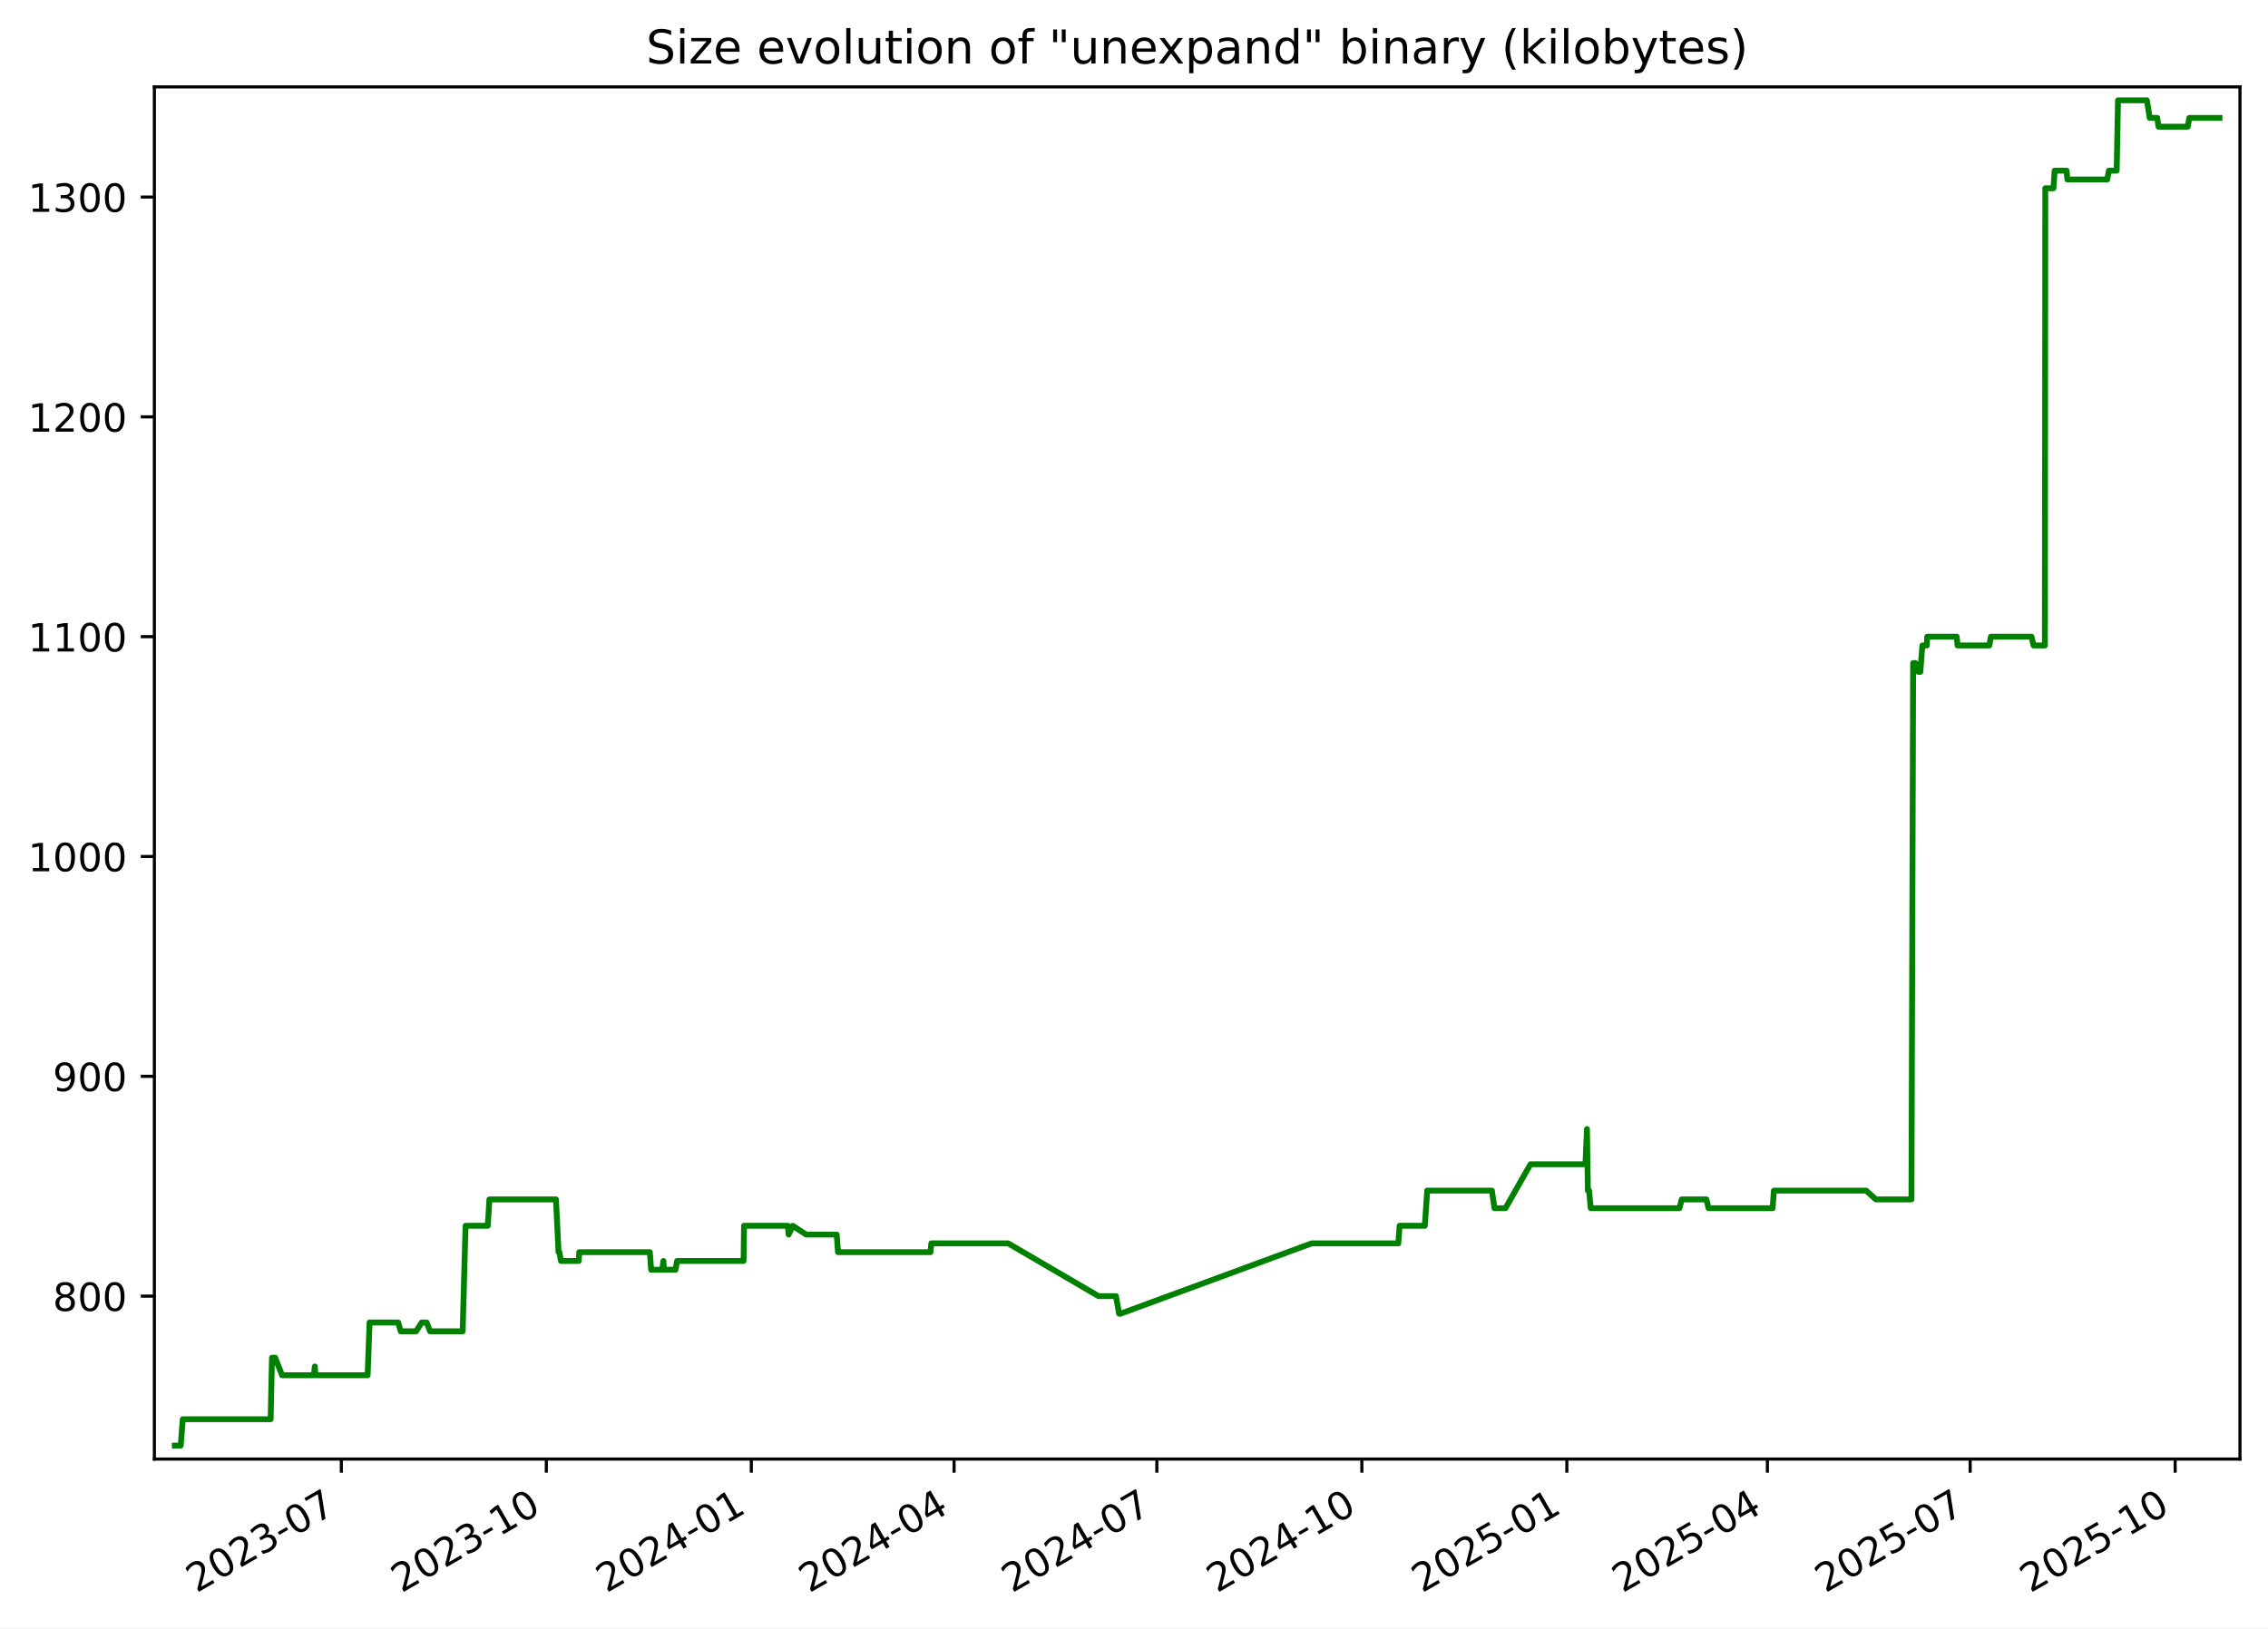
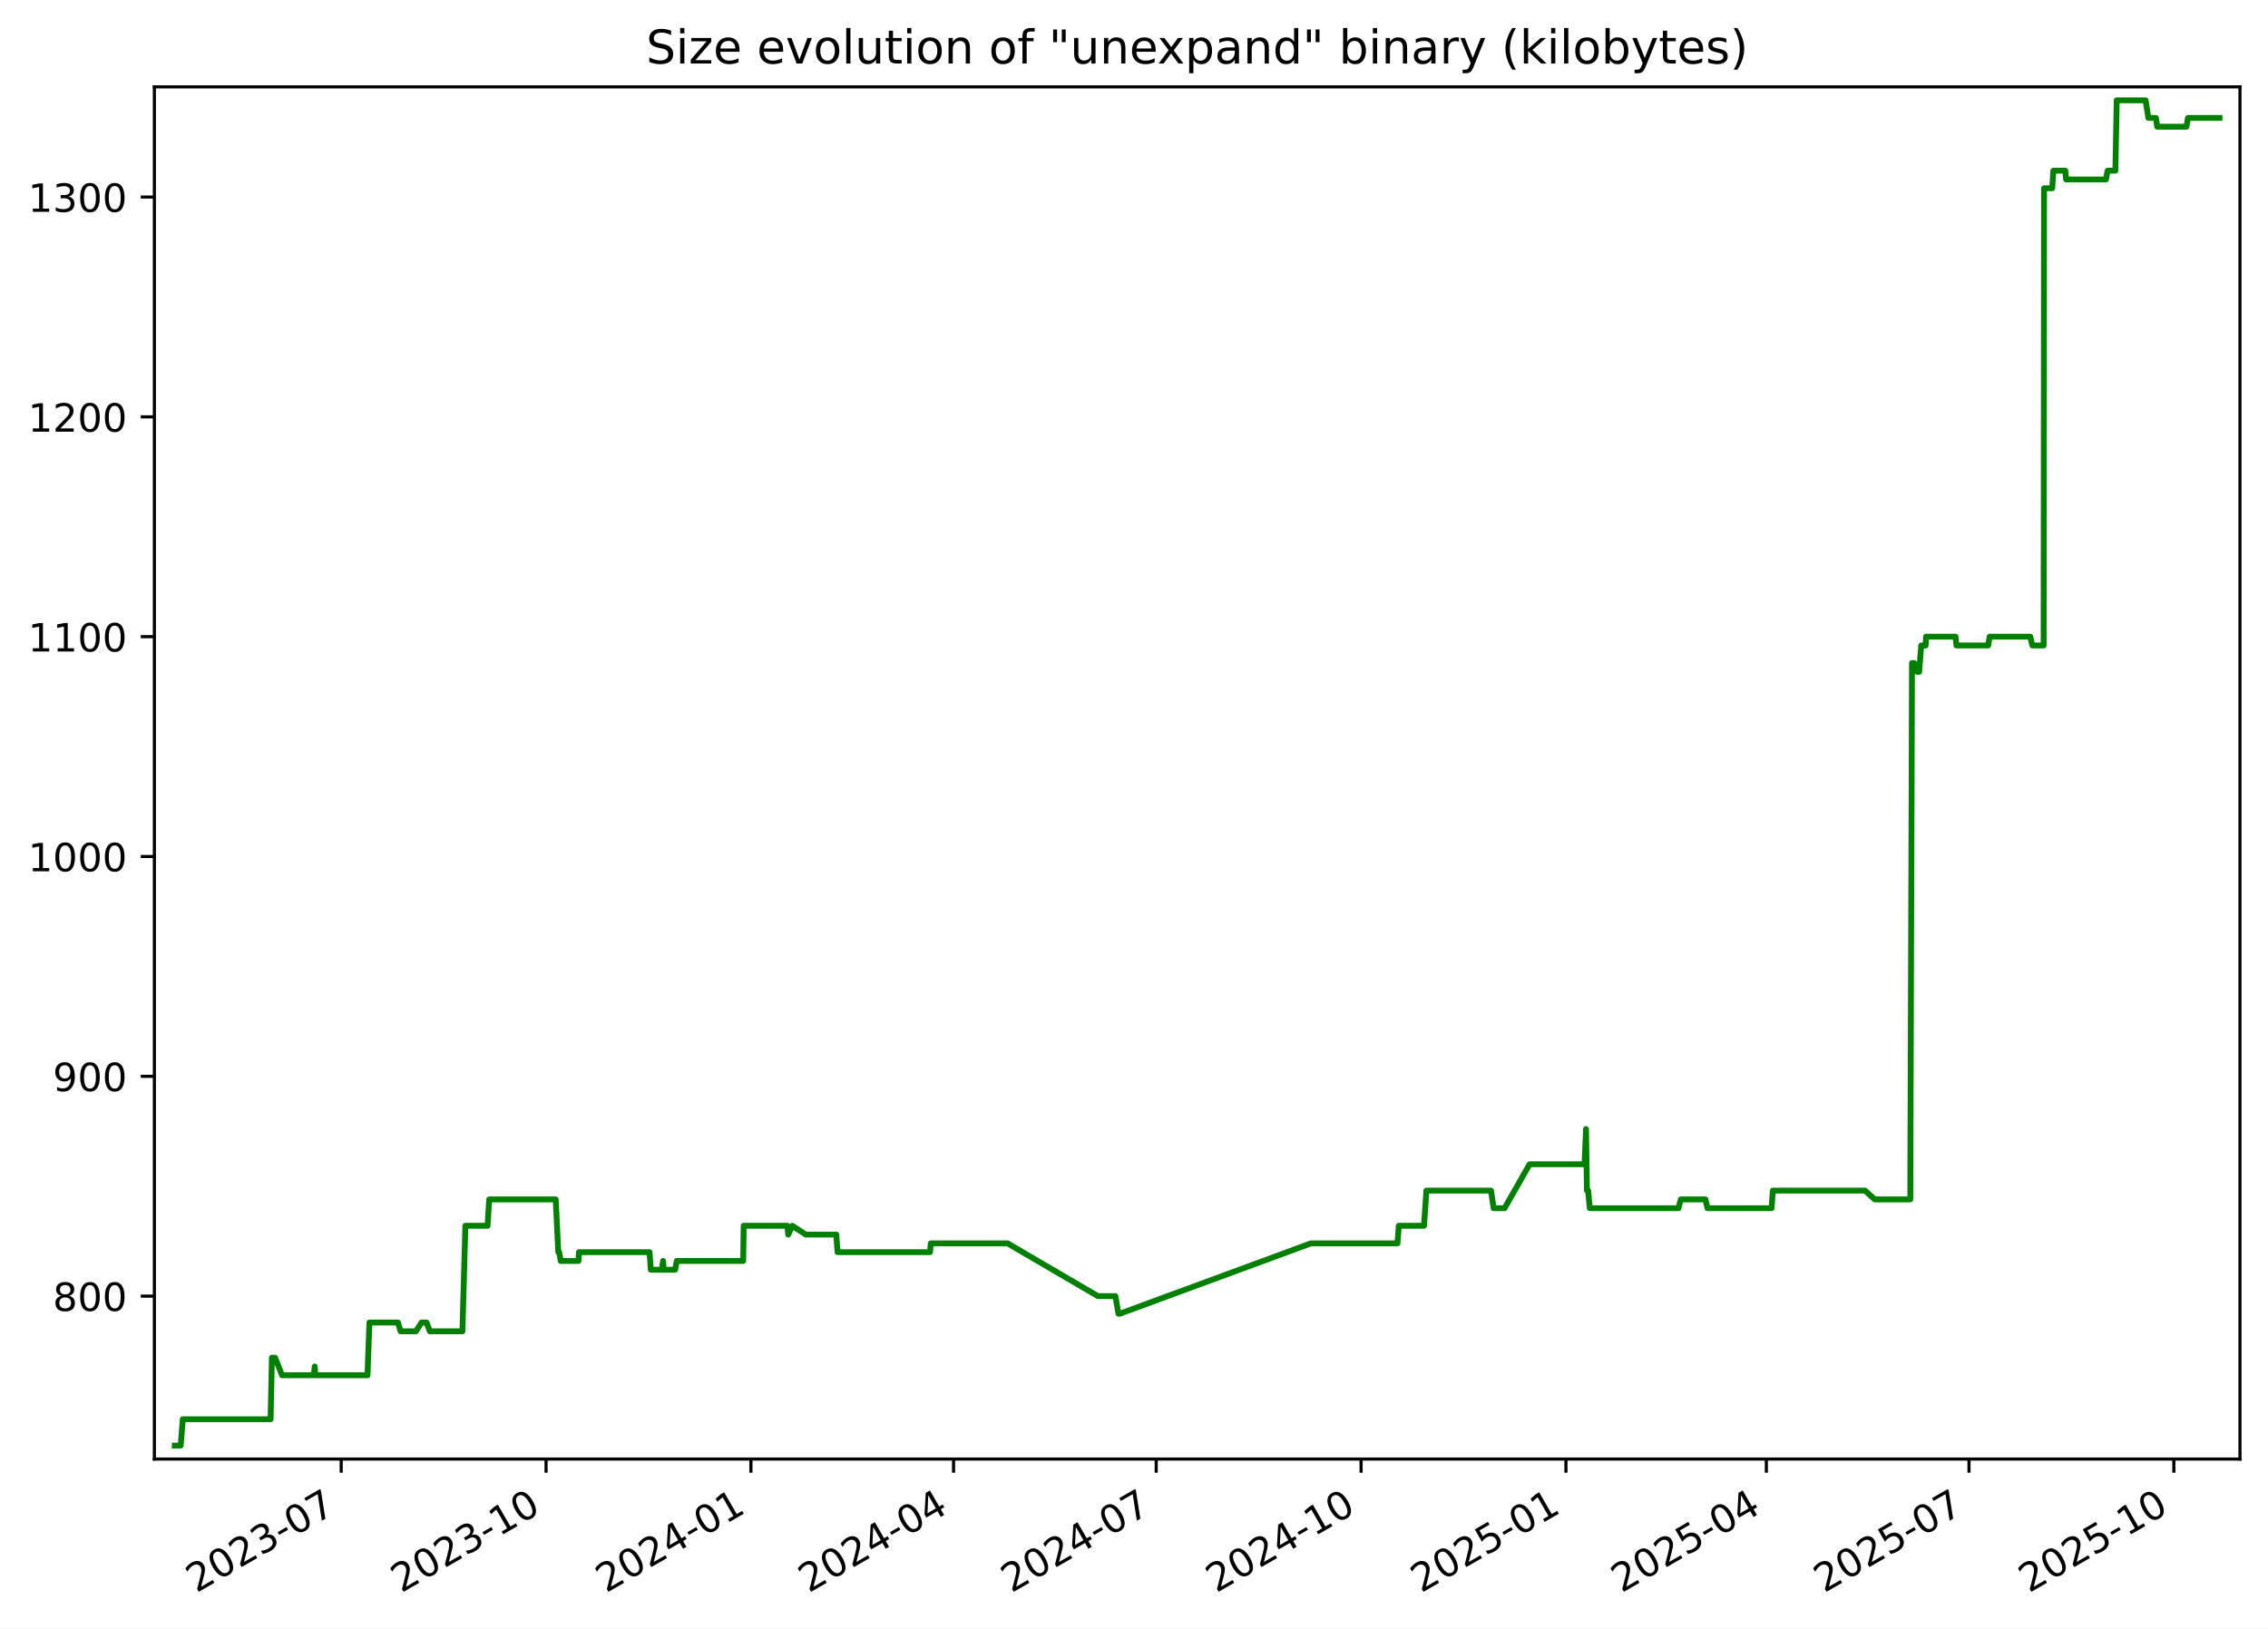
<svg xmlns="http://www.w3.org/2000/svg" xmlns:xlink="http://www.w3.org/1999/xlink" width="582.53pt" height="418.303pt" viewBox="0 0 582.53 418.303" version="1.1">
  <defs>
    <style type="text/css">*{stroke-linejoin: round; stroke-linecap: butt}</style>
  </defs>
  <g id="figure_1">
    <g id="patch_1">
      <path d="M -0 418.303  L 582.53 418.303  L 582.53 0  L -0 0  z " style="fill: #ffffff" />
    </g>
    <g id="axes_1">
      <g id="patch_2">
        <path d="M 39.65 374.83  L 575.33 374.83  L 575.33 22.318  L 39.65 22.318  z " style="fill: #ffffff" />
      </g>
      <g id="matplotlib.axis_1">
        <g id="xtick_1">
          <g id="line2d_1">
            <defs>
-               <path id="m5fdb6e6d0e" d="M 0 0  L 0 3.5  " style="stroke: #000000; stroke-width: 0.8" />
+               <path id="md1dd3bbe50" d="M 0 0  L 0 3.5  " style="stroke: #000000; stroke-width: 0.8" />
            </defs>
            <g>
-               <use xlink:href="#m5fdb6e6d0e" x="87.666" y="374.83" style="stroke: #000000; stroke-width: 0.8" />
+               <use xlink:href="#md1dd3bbe50" x="87.638" y="374.83" style="stroke: #000000; stroke-width: 0.8" />
            </g>
          </g>
          <g id="text_1">
-             <g transform="translate(50.44102 409.302) rotate(-30) scale(0.1 -0.1)">
+             <g transform="translate(50.41283 409.302) rotate(-30) scale(0.1 -0.1)">
              <defs>
                <path id="DejaVuSans-32" d="M 1228 531  L 3431 531  L 3431 0  L 469 0  L 469 531  Q 828 903 1448 1529  Q 2069 2156 2228 2338  Q 2531 2678 2651 2914  Q 2772 3150 2772 3378  Q 2772 3750 2511 3984  Q 2250 4219 1831 4219  Q 1534 4219 1204 4116  Q 875 4013 500 3803  L 500 4441  Q 881 4594 1212 4672  Q 1544 4750 1819 4750  Q 2544 4750 2975 4387  Q 3406 4025 3406 3419  Q 3406 3131 3298 2873  Q 3191 2616 2906 2266  Q 2828 2175 2409 1742  Q 1991 1309 1228 531  z " transform="scale(0.015625)" />
                <path id="DejaVuSans-30" d="M 2034 4250  Q 1547 4250 1301 3770  Q 1056 3291 1056 2328  Q 1056 1369 1301 889  Q 1547 409 2034 409  Q 2525 409 2770 889  Q 3016 1369 3016 2328  Q 3016 3291 2770 3770  Q 2525 4250 2034 4250  z M 2034 4750  Q 2819 4750 3233 4129  Q 3647 3509 3647 2328  Q 3647 1150 3233 529  Q 2819 -91 2034 -91  Q 1250 -91 836 529  Q 422 1150 422 2328  Q 422 3509 836 4129  Q 1250 4750 2034 4750  z " transform="scale(0.015625)" />
                <path id="DejaVuSans-33" d="M 2597 2516  Q 3050 2419 3304 2112  Q 3559 1806 3559 1356  Q 3559 666 3084 287  Q 2609 -91 1734 -91  Q 1441 -91 1130 -33  Q 819 25 488 141  L 488 750  Q 750 597 1062 519  Q 1375 441 1716 441  Q 2309 441 2620 675  Q 2931 909 2931 1356  Q 2931 1769 2642 2001  Q 2353 2234 1838 2234  L 1294 2234  L 1294 2753  L 1863 2753  Q 2328 2753 2575 2939  Q 2822 3125 2822 3475  Q 2822 3834 2567 4026  Q 2313 4219 1838 4219  Q 1578 4219 1281 4162  Q 984 4106 628 3988  L 628 4550  Q 988 4650 1302 4700  Q 1616 4750 1894 4750  Q 2613 4750 3031 4423  Q 3450 4097 3450 3541  Q 3450 3153 3228 2886  Q 3006 2619 2597 2516  z " transform="scale(0.015625)" />
                <path id="DejaVuSans-2d" d="M 313 2009  L 1997 2009  L 1997 1497  L 313 1497  L 313 2009  z " transform="scale(0.015625)" />
                <path id="DejaVuSans-37" d="M 525 4666  L 3525 4666  L 3525 4397  L 1831 0  L 1172 0  L 2766 4134  L 525 4134  L 525 4666  z " transform="scale(0.015625)" />
              </defs>
              <use xlink:href="#DejaVuSans-32" />
              <use xlink:href="#DejaVuSans-30" x="63.623" />
              <use xlink:href="#DejaVuSans-32" x="127.246" />
              <use xlink:href="#DejaVuSans-33" x="190.869" />
              <use xlink:href="#DejaVuSans-2d" x="254.492" />
              <use xlink:href="#DejaVuSans-30" x="290.576" />
              <use xlink:href="#DejaVuSans-37" x="354.199" />
            </g>
          </g>
        </g>
        <g id="xtick_2">
          <g id="line2d_2">
            <g>
-               <use xlink:href="#m5fdb6e6d0e" x="140.319" y="374.83" style="stroke: #000000; stroke-width: 0.8" />
+               <use xlink:href="#md1dd3bbe50" x="140.256" y="374.83" style="stroke: #000000; stroke-width: 0.8" />
            </g>
          </g>
          <g id="text_2">
-             <g transform="translate(103.0944 409.302) rotate(-30) scale(0.1 -0.1)">
+             <g transform="translate(103.0316 409.302) rotate(-30) scale(0.1 -0.1)">
              <defs>
                <path id="DejaVuSans-31" d="M 794 531  L 1825 531  L 1825 4091  L 703 3866  L 703 4441  L 1819 4666  L 2450 4666  L 2450 531  L 3481 531  L 3481 0  L 794 0  L 794 531  z " transform="scale(0.015625)" />
              </defs>
              <use xlink:href="#DejaVuSans-32" />
              <use xlink:href="#DejaVuSans-30" x="63.623" />
              <use xlink:href="#DejaVuSans-32" x="127.246" />
              <use xlink:href="#DejaVuSans-33" x="190.869" />
              <use xlink:href="#DejaVuSans-2d" x="254.492" />
              <use xlink:href="#DejaVuSans-31" x="290.576" />
              <use xlink:href="#DejaVuSans-30" x="354.199" />
            </g>
          </g>
        </g>
        <g id="xtick_3">
          <g id="line2d_3">
            <g>
-               <use xlink:href="#m5fdb6e6d0e" x="192.973" y="374.83" style="stroke: #000000; stroke-width: 0.8" />
+               <use xlink:href="#md1dd3bbe50" x="192.875" y="374.83" style="stroke: #000000; stroke-width: 0.8" />
            </g>
          </g>
          <g id="text_3">
-             <g transform="translate(155.7479 409.302) rotate(-30) scale(0.1 -0.1)">
+             <g transform="translate(155.6503 409.302) rotate(-30) scale(0.1 -0.1)">
              <defs>
                <path id="DejaVuSans-34" d="M 2419 4116  L 825 1625  L 2419 1625  L 2419 4116  z M 2253 4666  L 3047 4666  L 3047 1625  L 3713 1625  L 3713 1100  L 3047 1100  L 3047 0  L 2419 0  L 2419 1100  L 313 1100  L 313 1709  L 2253 4666  z " transform="scale(0.015625)" />
              </defs>
              <use xlink:href="#DejaVuSans-32" />
              <use xlink:href="#DejaVuSans-30" x="63.623" />
              <use xlink:href="#DejaVuSans-32" x="127.246" />
              <use xlink:href="#DejaVuSans-34" x="190.869" />
              <use xlink:href="#DejaVuSans-2d" x="254.492" />
              <use xlink:href="#DejaVuSans-30" x="290.576" />
              <use xlink:href="#DejaVuSans-31" x="354.199" />
            </g>
          </g>
        </g>
        <g id="xtick_4">
          <g id="line2d_4">
            <g>
-               <use xlink:href="#m5fdb6e6d0e" x="245.054" y="374.83" style="stroke: #000000; stroke-width: 0.8" />
+               <use xlink:href="#md1dd3bbe50" x="244.922" y="374.83" style="stroke: #000000; stroke-width: 0.8" />
            </g>
          </g>
          <g id="text_4">
-             <g transform="translate(207.829 409.302) rotate(-30) scale(0.1 -0.1)">
+             <g transform="translate(207.6971 409.302) rotate(-30) scale(0.1 -0.1)">
              <use xlink:href="#DejaVuSans-32" />
              <use xlink:href="#DejaVuSans-30" x="63.623" />
              <use xlink:href="#DejaVuSans-32" x="127.246" />
              <use xlink:href="#DejaVuSans-34" x="190.869" />
              <use xlink:href="#DejaVuSans-2d" x="254.492" />
              <use xlink:href="#DejaVuSans-30" x="290.576" />
              <use xlink:href="#DejaVuSans-34" x="354.199" />
            </g>
          </g>
        </g>
        <g id="xtick_5">
          <g id="line2d_5">
            <g>
-               <use xlink:href="#m5fdb6e6d0e" x="297.135" y="374.83" style="stroke: #000000; stroke-width: 0.8" />
+               <use xlink:href="#md1dd3bbe50" x="296.969" y="374.83" style="stroke: #000000; stroke-width: 0.8" />
            </g>
          </g>
          <g id="text_5">
-             <g transform="translate(259.9101 409.302) rotate(-30) scale(0.1 -0.1)">
+             <g transform="translate(259.7439 409.302) rotate(-30) scale(0.1 -0.1)">
              <use xlink:href="#DejaVuSans-32" />
              <use xlink:href="#DejaVuSans-30" x="63.623" />
              <use xlink:href="#DejaVuSans-32" x="127.246" />
              <use xlink:href="#DejaVuSans-34" x="190.869" />
              <use xlink:href="#DejaVuSans-2d" x="254.492" />
              <use xlink:href="#DejaVuSans-30" x="290.576" />
              <use xlink:href="#DejaVuSans-37" x="354.199" />
            </g>
          </g>
        </g>
        <g id="xtick_6">
          <g id="line2d_6">
            <g>
-               <use xlink:href="#m5fdb6e6d0e" x="349.788" y="374.83" style="stroke: #000000; stroke-width: 0.8" />
+               <use xlink:href="#md1dd3bbe50" x="349.587" y="374.83" style="stroke: #000000; stroke-width: 0.8" />
            </g>
          </g>
          <g id="text_6">
-             <g transform="translate(312.5635 409.302) rotate(-30) scale(0.1 -0.1)">
+             <g transform="translate(312.3626 409.302) rotate(-30) scale(0.1 -0.1)">
              <use xlink:href="#DejaVuSans-32" />
              <use xlink:href="#DejaVuSans-30" x="63.623" />
              <use xlink:href="#DejaVuSans-32" x="127.246" />
              <use xlink:href="#DejaVuSans-34" x="190.869" />
              <use xlink:href="#DejaVuSans-2d" x="254.492" />
              <use xlink:href="#DejaVuSans-31" x="290.576" />
              <use xlink:href="#DejaVuSans-30" x="354.199" />
            </g>
          </g>
        </g>
        <g id="xtick_7">
          <g id="line2d_7">
            <g>
-               <use xlink:href="#m5fdb6e6d0e" x="402.442" y="374.83" style="stroke: #000000; stroke-width: 0.8" />
+               <use xlink:href="#md1dd3bbe50" x="402.206" y="374.83" style="stroke: #000000; stroke-width: 0.8" />
            </g>
          </g>
          <g id="text_7">
-             <g transform="translate(365.2169 409.302) rotate(-30) scale(0.1 -0.1)">
+             <g transform="translate(364.9813 409.302) rotate(-30) scale(0.1 -0.1)">
              <defs>
                <path id="DejaVuSans-35" d="M 691 4666  L 3169 4666  L 3169 4134  L 1269 4134  L 1269 2991  Q 1406 3038 1543 3061  Q 1681 3084 1819 3084  Q 2600 3084 3056 2656  Q 3513 2228 3513 1497  Q 3513 744 3044 326  Q 2575 -91 1722 -91  Q 1428 -91 1123 -41  Q 819 9 494 109  L 494 744  Q 775 591 1075 516  Q 1375 441 1709 441  Q 2250 441 2565 725  Q 2881 1009 2881 1497  Q 2881 1984 2565 2268  Q 2250 2553 1709 2553  Q 1456 2553 1204 2497  Q 953 2441 691 2322  L 691 4666  z " transform="scale(0.015625)" />
              </defs>
              <use xlink:href="#DejaVuSans-32" />
              <use xlink:href="#DejaVuSans-30" x="63.623" />
              <use xlink:href="#DejaVuSans-32" x="127.246" />
              <use xlink:href="#DejaVuSans-35" x="190.869" />
              <use xlink:href="#DejaVuSans-2d" x="254.492" />
              <use xlink:href="#DejaVuSans-30" x="290.576" />
              <use xlink:href="#DejaVuSans-31" x="354.199" />
            </g>
          </g>
        </g>
        <g id="xtick_8">
          <g id="line2d_8">
            <g>
-               <use xlink:href="#m5fdb6e6d0e" x="453.951" y="374.83" style="stroke: #000000; stroke-width: 0.8" />
+               <use xlink:href="#md1dd3bbe50" x="453.681" y="374.83" style="stroke: #000000; stroke-width: 0.8" />
            </g>
          </g>
          <g id="text_8">
-             <g transform="translate(416.7257 409.302) rotate(-30) scale(0.1 -0.1)">
+             <g transform="translate(416.4562 409.302) rotate(-30) scale(0.1 -0.1)">
              <use xlink:href="#DejaVuSans-32" />
              <use xlink:href="#DejaVuSans-30" x="63.623" />
              <use xlink:href="#DejaVuSans-32" x="127.246" />
              <use xlink:href="#DejaVuSans-35" x="190.869" />
              <use xlink:href="#DejaVuSans-2d" x="254.492" />
              <use xlink:href="#DejaVuSans-30" x="290.576" />
              <use xlink:href="#DejaVuSans-34" x="354.199" />
            </g>
          </g>
        </g>
        <g id="xtick_9">
          <g id="line2d_9">
            <g>
-               <use xlink:href="#m5fdb6e6d0e" x="506.032" y="374.83" style="stroke: #000000; stroke-width: 0.8" />
+               <use xlink:href="#md1dd3bbe50" x="505.728" y="374.83" style="stroke: #000000; stroke-width: 0.8" />
            </g>
          </g>
          <g id="text_9">
-             <g transform="translate(468.8068 409.302) rotate(-30) scale(0.1 -0.1)">
+             <g transform="translate(468.503 409.302) rotate(-30) scale(0.1 -0.1)">
              <use xlink:href="#DejaVuSans-32" />
              <use xlink:href="#DejaVuSans-30" x="63.623" />
              <use xlink:href="#DejaVuSans-32" x="127.246" />
              <use xlink:href="#DejaVuSans-35" x="190.869" />
              <use xlink:href="#DejaVuSans-2d" x="254.492" />
              <use xlink:href="#DejaVuSans-30" x="290.576" />
              <use xlink:href="#DejaVuSans-37" x="354.199" />
            </g>
          </g>
        </g>
        <g id="xtick_10">
          <g id="line2d_10">
            <g>
-               <use xlink:href="#m5fdb6e6d0e" x="558.685" y="374.83" style="stroke: #000000; stroke-width: 0.8" />
+               <use xlink:href="#md1dd3bbe50" x="558.347" y="374.83" style="stroke: #000000; stroke-width: 0.8" />
            </g>
          </g>
          <g id="text_10">
-             <g transform="translate(521.4603 409.302) rotate(-30) scale(0.1 -0.1)">
+             <g transform="translate(521.1217 409.302) rotate(-30) scale(0.1 -0.1)">
              <use xlink:href="#DejaVuSans-32" />
              <use xlink:href="#DejaVuSans-30" x="63.623" />
              <use xlink:href="#DejaVuSans-32" x="127.246" />
              <use xlink:href="#DejaVuSans-35" x="190.869" />
              <use xlink:href="#DejaVuSans-2d" x="254.492" />
              <use xlink:href="#DejaVuSans-31" x="290.576" />
              <use xlink:href="#DejaVuSans-30" x="354.199" />
            </g>
          </g>
        </g>
      </g>
      <g id="matplotlib.axis_2">
        <g id="ytick_1">
          <g id="line2d_11">
            <defs>
-               <path id="mae1bb9dfeb" d="M 0 0  L -3.5 0  " style="stroke: #000000; stroke-width: 0.8" />
+               <path id="m2f7338f73e" d="M 0 0  L -3.5 0  " style="stroke: #000000; stroke-width: 0.8" />
            </defs>
            <g>
-               <use xlink:href="#mae1bb9dfeb" x="39.65" y="332.974" style="stroke: #000000; stroke-width: 0.8" />
+               <use xlink:href="#m2f7338f73e" x="39.65" y="332.974" style="stroke: #000000; stroke-width: 0.8" />
            </g>
          </g>
          <g id="text_11">
            <g transform="translate(13.5625 336.7733) scale(0.1 -0.1)">
              <defs>
                <path id="DejaVuSans-38" d="M 2034 2216  Q 1584 2216 1326 1975  Q 1069 1734 1069 1313  Q 1069 891 1326 650  Q 1584 409 2034 409  Q 2484 409 2743 651  Q 3003 894 3003 1313  Q 3003 1734 2745 1975  Q 2488 2216 2034 2216  z M 1403 2484  Q 997 2584 770 2862  Q 544 3141 544 3541  Q 544 4100 942 4425  Q 1341 4750 2034 4750  Q 2731 4750 3128 4425  Q 3525 4100 3525 3541  Q 3525 3141 3298 2862  Q 3072 2584 2669 2484  Q 3125 2378 3379 2068  Q 3634 1759 3634 1313  Q 3634 634 3220 271  Q 2806 -91 2034 -91  Q 1263 -91 848 271  Q 434 634 434 1313  Q 434 1759 690 2068  Q 947 2378 1403 2484  z M 1172 3481  Q 1172 3119 1398 2916  Q 1625 2713 2034 2713  Q 2441 2713 2670 2916  Q 2900 3119 2900 3481  Q 2900 3844 2670 4047  Q 2441 4250 2034 4250  Q 1625 4250 1398 4047  Q 1172 3844 1172 3481  z " transform="scale(0.015625)" />
              </defs>
              <use xlink:href="#DejaVuSans-38" />
              <use xlink:href="#DejaVuSans-30" x="63.623" />
              <use xlink:href="#DejaVuSans-30" x="127.246" />
            </g>
          </g>
        </g>
        <g id="ytick_2">
          <g id="line2d_12">
            <g>
-               <use xlink:href="#mae1bb9dfeb" x="39.65" y="276.504" style="stroke: #000000; stroke-width: 0.8" />
+               <use xlink:href="#m2f7338f73e" x="39.65" y="276.504" style="stroke: #000000; stroke-width: 0.8" />
            </g>
          </g>
          <g id="text_12">
            <g transform="translate(13.5625 280.3028) scale(0.1 -0.1)">
              <defs>
                <path id="DejaVuSans-39" d="M 703 97  L 703 672  Q 941 559 1184 500  Q 1428 441 1663 441  Q 2288 441 2617 861  Q 2947 1281 2994 2138  Q 2813 1869 2534 1725  Q 2256 1581 1919 1581  Q 1219 1581 811 2004  Q 403 2428 403 3163  Q 403 3881 828 4315  Q 1253 4750 1959 4750  Q 2769 4750 3195 4129  Q 3622 3509 3622 2328  Q 3622 1225 3098 567  Q 2575 -91 1691 -91  Q 1453 -91 1209 -44  Q 966 3 703 97  z M 1959 2075  Q 2384 2075 2632 2365  Q 2881 2656 2881 3163  Q 2881 3666 2632 3958  Q 2384 4250 1959 4250  Q 1534 4250 1286 3958  Q 1038 3666 1038 3163  Q 1038 2656 1286 2365  Q 1534 2075 1959 2075  z " transform="scale(0.015625)" />
              </defs>
              <use xlink:href="#DejaVuSans-39" />
              <use xlink:href="#DejaVuSans-30" x="63.623" />
              <use xlink:href="#DejaVuSans-30" x="127.246" />
            </g>
          </g>
        </g>
        <g id="ytick_3">
          <g id="line2d_13">
            <g>
-               <use xlink:href="#mae1bb9dfeb" x="39.65" y="220.033" style="stroke: #000000; stroke-width: 0.8" />
+               <use xlink:href="#m2f7338f73e" x="39.65" y="220.033" style="stroke: #000000; stroke-width: 0.8" />
            </g>
          </g>
          <g id="text_13">
            <g transform="translate(7.2 223.8322) scale(0.1 -0.1)">
              <use xlink:href="#DejaVuSans-31" />
              <use xlink:href="#DejaVuSans-30" x="63.623" />
              <use xlink:href="#DejaVuSans-30" x="127.246" />
              <use xlink:href="#DejaVuSans-30" x="190.869" />
            </g>
          </g>
        </g>
        <g id="ytick_4">
          <g id="line2d_14">
            <g>
-               <use xlink:href="#mae1bb9dfeb" x="39.65" y="163.562" style="stroke: #000000; stroke-width: 0.8" />
+               <use xlink:href="#m2f7338f73e" x="39.65" y="163.562" style="stroke: #000000; stroke-width: 0.8" />
            </g>
          </g>
          <g id="text_14">
            <g transform="translate(7.2 167.3616) scale(0.1 -0.1)">
              <use xlink:href="#DejaVuSans-31" />
              <use xlink:href="#DejaVuSans-31" x="63.623" />
              <use xlink:href="#DejaVuSans-30" x="127.246" />
              <use xlink:href="#DejaVuSans-30" x="190.869" />
            </g>
          </g>
        </g>
        <g id="ytick_5">
          <g id="line2d_15">
            <g>
-               <use xlink:href="#mae1bb9dfeb" x="39.65" y="107.092" style="stroke: #000000; stroke-width: 0.8" />
+               <use xlink:href="#m2f7338f73e" x="39.65" y="107.092" style="stroke: #000000; stroke-width: 0.8" />
            </g>
          </g>
          <g id="text_15">
            <g transform="translate(7.2 110.891) scale(0.1 -0.1)">
              <use xlink:href="#DejaVuSans-31" />
              <use xlink:href="#DejaVuSans-32" x="63.623" />
              <use xlink:href="#DejaVuSans-30" x="127.246" />
              <use xlink:href="#DejaVuSans-30" x="190.869" />
            </g>
          </g>
        </g>
        <g id="ytick_6">
          <g id="line2d_16">
            <g>
-               <use xlink:href="#mae1bb9dfeb" x="39.65" y="50.621" style="stroke: #000000; stroke-width: 0.8" />
+               <use xlink:href="#m2f7338f73e" x="39.65" y="50.621" style="stroke: #000000; stroke-width: 0.8" />
            </g>
          </g>
          <g id="text_16">
            <g transform="translate(7.2 54.4204) scale(0.1 -0.1)">
              <use xlink:href="#DejaVuSans-31" />
              <use xlink:href="#DejaVuSans-33" x="63.623" />
              <use xlink:href="#DejaVuSans-30" x="127.246" />
              <use xlink:href="#DejaVuSans-30" x="190.869" />
            </g>
          </g>
        </g>
      </g>
      <g id="line2d_17">
-         <path d="M 44.902 371.374  L 46.417 371.374  L 46.947 364.598  L 69.519 364.598  L 69.854 348.786  L 70.672 348.786  L 72.456 353.304  L 80.621 353.304  L 80.865 351.045  L 81.009 353.304  L 94.425 353.304  L 94.923 339.751  L 102.265 339.751  L 102.914 342.009  L 106.875 342.009  L 108.312 339.751  L 109.597 339.751  L 110.455 342.009  L 118.828 342.009  L 119.581 314.904  L 125.285 314.904  L 125.705 308.127  L 142.798 308.127  L 143.461 321.68  L 143.679 321.68  L 144.081 323.939  L 148.657 323.939  L 148.774 321.68  L 166.914 321.68  L 167.242 326.198  L 170.075 326.198  L 170.397 323.939  L 170.523 326.198  L 173.491 326.198  L 173.907 323.939  L 190.987 323.939  L 191.11 314.904  L 202.354 314.904  L 202.559 317.162  L 203.609 314.904  L 207.077 317.162  L 214.913 317.162  L 215.234 321.68  L 238.998 321.68  L 239.202 319.421  L 258.95 319.421  L 282.147 332.974  L 286.636 332.974  L 287.442 337.492  L 287.791 337.492  L 336.903 319.421  L 359.149 319.421  L 359.483 314.904  L 365.961 314.904  L 366.58 305.868  L 383.184 305.868  L 383.856 310.386  L 386.674 310.386  L 393.102 299.092  L 407.224 299.092  L 407.605 290.056  L 407.845 305.868  L 408.149 305.868  L 408.572 310.386  L 431.36 310.386  L 431.961 308.127  L 438.29 308.127  L 438.829 310.386  L 455.289 310.386  L 455.626 305.868  L 479.317 305.868  L 481.818 308.127  L 490.951 308.127  L 491.386 170.339  L 491.964 170.339  L 492.728 172.598  L 493.225 172.598  L 493.758 165.821  L 494.894 165.821  L 494.998 163.562  L 502.582 163.562  L 502.803 165.821  L 510.96 165.821  L 511.354 163.562  L 521.778 163.562  L 522.319 165.821  L 525.226 165.821  L 525.328 48.362  L 527.424 48.362  L 527.725 43.845  L 530.796 43.845  L 530.992 46.104  L 541.231 46.104  L 541.665 43.845  L 543.663 43.845  L 544.003 25.774  L 551.43 25.774  L 552.14 30.292  L 554.082 30.292  L 554.414 32.551  L 561.925 32.551  L 562.317 30.292  L 570.078 30.292  L 570.078 30.292  " clip-path="url(#pcce0d1b25a)" style="fill: none; stroke: #008000; stroke-width: 1.5; stroke-linecap: square" />
+         <path d="M 44.902 371.374  L 46.416 371.374  L 46.945 364.598  L 69.503 364.598  L 69.838 348.786  L 70.655 348.786  L 72.438 353.304  L 80.598 353.304  L 80.841 351.045  L 80.986 353.304  L 94.392 353.304  L 94.89 339.751  L 102.227 339.751  L 102.876 342.009  L 106.834 342.009  L 108.271 339.751  L 109.554 339.751  L 110.412 342.009  L 118.779 342.009  L 119.532 314.904  L 125.232 314.904  L 125.652 308.127  L 142.733 308.127  L 143.396 321.68  L 143.614 321.68  L 144.016 323.939  L 148.589 323.939  L 148.706 321.68  L 166.834 321.68  L 167.161 326.198  L 169.992 326.198  L 170.315 323.939  L 170.441 326.198  L 173.406 326.198  L 173.822 323.939  L 190.89 323.939  L 191.014 314.904  L 202.25 314.904  L 202.455 317.162  L 203.504 314.904  L 206.971 317.162  L 214.801 317.162  L 215.122 321.68  L 238.87 321.68  L 239.074 319.421  L 258.809 319.421  L 281.99 332.974  L 286.477 332.974  L 287.282 337.492  L 287.631 337.492  L 336.71 319.421  L 358.942 319.421  L 359.275 314.904  L 365.75 314.904  L 366.368 305.868  L 382.961 305.868  L 383.633 310.386  L 386.449 310.386  L 392.873 299.092  L 406.985 299.092  L 407.366 290.056  L 407.606 305.868  L 407.91 305.868  L 408.332 310.386  L 431.105 310.386  L 431.706 308.127  L 438.031 308.127  L 438.57 310.386  L 455.019 310.386  L 455.356 305.868  L 479.031 305.868  L 481.53 308.127  L 490.658 308.127  L 491.092 170.339  L 491.669 170.339  L 492.433 172.598  L 492.93 172.598  L 493.462 165.821  L 494.597 165.821  L 494.701 163.562  L 502.281 163.562  L 502.502 165.821  L 510.653 165.821  L 511.046 163.562  L 521.464 163.562  L 522.004 165.821  L 524.909 165.821  L 525.011 48.362  L 527.106 48.362  L 527.407 43.845  L 530.476 43.845  L 530.671 46.104  L 540.904 46.104  L 541.337 43.845  L 543.334 43.845  L 543.674 25.774  L 551.097 25.774  L 551.806 30.292  L 553.746 30.292  L 554.078 32.551  L 561.584 32.551  L 561.976 30.292  L 570.078 30.292  L 570.078 30.292  " clip-path="url(#p24b6a90a77)" style="fill: none; stroke: #008000; stroke-width: 1.5; stroke-linecap: square" />
      </g>
      <g id="patch_3">
        <path d="M 39.65 374.83  L 39.65 22.318  " style="fill: none; stroke: #000000; stroke-width: 0.8; stroke-linejoin: miter; stroke-linecap: square" />
      </g>
      <g id="patch_4">
        <path d="M 575.33 374.83  L 575.33 22.318  " style="fill: none; stroke: #000000; stroke-width: 0.8; stroke-linejoin: miter; stroke-linecap: square" />
      </g>
      <g id="patch_5">
        <path d="M 39.65 374.83  L 575.33 374.83  " style="fill: none; stroke: #000000; stroke-width: 0.8; stroke-linejoin: miter; stroke-linecap: square" />
      </g>
      <g id="patch_6">
        <path d="M 39.65 22.318  L 575.33 22.318  " style="fill: none; stroke: #000000; stroke-width: 0.8; stroke-linejoin: miter; stroke-linecap: square" />
      </g>
      <g id="text_17">
        <g transform="translate(165.9538 16.31812) scale(0.12 -0.12)">
          <defs>
            <path id="DejaVuSans-53" d="M 3425 4513  L 3425 3897  Q 3066 4069 2747 4153  Q 2428 4238 2131 4238  Q 1616 4238 1336 4038  Q 1056 3838 1056 3469  Q 1056 3159 1242 3001  Q 1428 2844 1947 2747  L 2328 2669  Q 3034 2534 3370 2195  Q 3706 1856 3706 1288  Q 3706 609 3251 259  Q 2797 -91 1919 -91  Q 1588 -91 1214 -16  Q 841 59 441 206  L 441 856  Q 825 641 1194 531  Q 1563 422 1919 422  Q 2459 422 2753 634  Q 3047 847 3047 1241  Q 3047 1584 2836 1778  Q 2625 1972 2144 2069  L 1759 2144  Q 1053 2284 737 2584  Q 422 2884 422 3419  Q 422 4038 858 4394  Q 1294 4750 2059 4750  Q 2388 4750 2728 4690  Q 3069 4631 3425 4513  z " transform="scale(0.015625)" />
            <path id="DejaVuSans-69" d="M 603 3500  L 1178 3500  L 1178 0  L 603 0  L 603 3500  z M 603 4863  L 1178 4863  L 1178 4134  L 603 4134  L 603 4863  z " transform="scale(0.015625)" />
            <path id="DejaVuSans-7a" d="M 353 3500  L 3084 3500  L 3084 2975  L 922 459  L 3084 459  L 3084 0  L 275 0  L 275 525  L 2438 3041  L 353 3041  L 353 3500  z " transform="scale(0.015625)" />
            <path id="DejaVuSans-65" d="M 3597 1894  L 3597 1613  L 953 1613  Q 991 1019 1311 708  Q 1631 397 2203 397  Q 2534 397 2845 478  Q 3156 559 3463 722  L 3463 178  Q 3153 47 2828 -22  Q 2503 -91 2169 -91  Q 1331 -91 842 396  Q 353 884 353 1716  Q 353 2575 817 3079  Q 1281 3584 2069 3584  Q 2775 3584 3186 3129  Q 3597 2675 3597 1894  z M 3022 2063  Q 3016 2534 2758 2815  Q 2500 3097 2075 3097  Q 1594 3097 1305 2825  Q 1016 2553 972 2059  L 3022 2063  z " transform="scale(0.015625)" />
            <path id="DejaVuSans-20" transform="scale(0.015625)" />
            <path id="DejaVuSans-76" d="M 191 3500  L 800 3500  L 1894 563  L 2988 3500  L 3597 3500  L 2284 0  L 1503 0  L 191 3500  z " transform="scale(0.015625)" />
            <path id="DejaVuSans-6f" d="M 1959 3097  Q 1497 3097 1228 2736  Q 959 2375 959 1747  Q 959 1119 1226 758  Q 1494 397 1959 397  Q 2419 397 2687 759  Q 2956 1122 2956 1747  Q 2956 2369 2687 2733  Q 2419 3097 1959 3097  z M 1959 3584  Q 2709 3584 3137 3096  Q 3566 2609 3566 1747  Q 3566 888 3137 398  Q 2709 -91 1959 -91  Q 1206 -91 779 398  Q 353 888 353 1747  Q 353 2609 779 3096  Q 1206 3584 1959 3584  z " transform="scale(0.015625)" />
            <path id="DejaVuSans-6c" d="M 603 4863  L 1178 4863  L 1178 0  L 603 0  L 603 4863  z " transform="scale(0.015625)" />
            <path id="DejaVuSans-75" d="M 544 1381  L 544 3500  L 1119 3500  L 1119 1403  Q 1119 906 1312 657  Q 1506 409 1894 409  Q 2359 409 2629 706  Q 2900 1003 2900 1516  L 2900 3500  L 3475 3500  L 3475 0  L 2900 0  L 2900 538  Q 2691 219 2414 64  Q 2138 -91 1772 -91  Q 1169 -91 856 284  Q 544 659 544 1381  z M 1991 3584  L 1991 3584  z " transform="scale(0.015625)" />
            <path id="DejaVuSans-74" d="M 1172 4494  L 1172 3500  L 2356 3500  L 2356 3053  L 1172 3053  L 1172 1153  Q 1172 725 1289 603  Q 1406 481 1766 481  L 2356 481  L 2356 0  L 1766 0  Q 1100 0 847 248  Q 594 497 594 1153  L 594 3053  L 172 3053  L 172 3500  L 594 3500  L 594 4494  L 1172 4494  z " transform="scale(0.015625)" />
            <path id="DejaVuSans-6e" d="M 3513 2113  L 3513 0  L 2938 0  L 2938 2094  Q 2938 2591 2744 2837  Q 2550 3084 2163 3084  Q 1697 3084 1428 2787  Q 1159 2491 1159 1978  L 1159 0  L 581 0  L 581 3500  L 1159 3500  L 1159 2956  Q 1366 3272 1645 3428  Q 1925 3584 2291 3584  Q 2894 3584 3203 3211  Q 3513 2838 3513 2113  z " transform="scale(0.015625)" />
            <path id="DejaVuSans-66" d="M 2375 4863  L 2375 4384  L 1825 4384  Q 1516 4384 1395 4259  Q 1275 4134 1275 3809  L 1275 3500  L 2222 3500  L 2222 3053  L 1275 3053  L 1275 0  L 697 0  L 697 3053  L 147 3053  L 147 3500  L 697 3500  L 697 3744  Q 697 4328 969 4595  Q 1241 4863 1831 4863  L 2375 4863  z " transform="scale(0.015625)" />
            <path id="DejaVuSans-22" d="M 1147 4666  L 1147 2931  L 616 2931  L 616 4666  L 1147 4666  z M 2328 4666  L 2328 2931  L 1797 2931  L 1797 4666  L 2328 4666  z " transform="scale(0.015625)" />
            <path id="DejaVuSans-78" d="M 3513 3500  L 2247 1797  L 3578 0  L 2900 0  L 1881 1375  L 863 0  L 184 0  L 1544 1831  L 300 3500  L 978 3500  L 1906 2253  L 2834 3500  L 3513 3500  z " transform="scale(0.015625)" />
            <path id="DejaVuSans-70" d="M 1159 525  L 1159 -1331  L 581 -1331  L 581 3500  L 1159 3500  L 1159 2969  Q 1341 3281 1617 3432  Q 1894 3584 2278 3584  Q 2916 3584 3314 3078  Q 3713 2572 3713 1747  Q 3713 922 3314 415  Q 2916 -91 2278 -91  Q 1894 -91 1617 61  Q 1341 213 1159 525  z M 3116 1747  Q 3116 2381 2855 2742  Q 2594 3103 2138 3103  Q 1681 3103 1420 2742  Q 1159 2381 1159 1747  Q 1159 1113 1420 752  Q 1681 391 2138 391  Q 2594 391 2855 752  Q 3116 1113 3116 1747  z " transform="scale(0.015625)" />
            <path id="DejaVuSans-61" d="M 2194 1759  Q 1497 1759 1228 1600  Q 959 1441 959 1056  Q 959 750 1161 570  Q 1363 391 1709 391  Q 2188 391 2477 730  Q 2766 1069 2766 1631  L 2766 1759  L 2194 1759  z M 3341 1997  L 3341 0  L 2766 0  L 2766 531  Q 2569 213 2275 61  Q 1981 -91 1556 -91  Q 1019 -91 701 211  Q 384 513 384 1019  Q 384 1609 779 1909  Q 1175 2209 1959 2209  L 2766 2209  L 2766 2266  Q 2766 2663 2505 2880  Q 2244 3097 1772 3097  Q 1472 3097 1187 3025  Q 903 2953 641 2809  L 641 3341  Q 956 3463 1253 3523  Q 1550 3584 1831 3584  Q 2591 3584 2966 3190  Q 3341 2797 3341 1997  z " transform="scale(0.015625)" />
            <path id="DejaVuSans-64" d="M 2906 2969  L 2906 4863  L 3481 4863  L 3481 0  L 2906 0  L 2906 525  Q 2725 213 2448 61  Q 2172 -91 1784 -91  Q 1150 -91 751 415  Q 353 922 353 1747  Q 353 2572 751 3078  Q 1150 3584 1784 3584  Q 2172 3584 2448 3432  Q 2725 3281 2906 2969  z M 947 1747  Q 947 1113 1208 752  Q 1469 391 1925 391  Q 2381 391 2643 752  Q 2906 1113 2906 1747  Q 2906 2381 2643 2742  Q 2381 3103 1925 3103  Q 1469 3103 1208 2742  Q 947 2381 947 1747  z " transform="scale(0.015625)" />
            <path id="DejaVuSans-62" d="M 3116 1747  Q 3116 2381 2855 2742  Q 2594 3103 2138 3103  Q 1681 3103 1420 2742  Q 1159 2381 1159 1747  Q 1159 1113 1420 752  Q 1681 391 2138 391  Q 2594 391 2855 752  Q 3116 1113 3116 1747  z M 1159 2969  Q 1341 3281 1617 3432  Q 1894 3584 2278 3584  Q 2916 3584 3314 3078  Q 3713 2572 3713 1747  Q 3713 922 3314 415  Q 2916 -91 2278 -91  Q 1894 -91 1617 61  Q 1341 213 1159 525  L 1159 0  L 581 0  L 581 4863  L 1159 4863  L 1159 2969  z " transform="scale(0.015625)" />
            <path id="DejaVuSans-72" d="M 2631 2963  Q 2534 3019 2420 3045  Q 2306 3072 2169 3072  Q 1681 3072 1420 2755  Q 1159 2438 1159 1844  L 1159 0  L 581 0  L 581 3500  L 1159 3500  L 1159 2956  Q 1341 3275 1631 3429  Q 1922 3584 2338 3584  Q 2397 3584 2469 3576  Q 2541 3569 2628 3553  L 2631 2963  z " transform="scale(0.015625)" />
            <path id="DejaVuSans-79" d="M 2059 -325  Q 1816 -950 1584 -1140  Q 1353 -1331 966 -1331  L 506 -1331  L 506 -850  L 844 -850  Q 1081 -850 1212 -737  Q 1344 -625 1503 -206  L 1606 56  L 191 3500  L 800 3500  L 1894 763  L 2988 3500  L 3597 3500  L 2059 -325  z " transform="scale(0.015625)" />
            <path id="DejaVuSans-28" d="M 1984 4856  Q 1566 4138 1362 3434  Q 1159 2731 1159 2009  Q 1159 1288 1364 580  Q 1569 -128 1984 -844  L 1484 -844  Q 1016 -109 783 600  Q 550 1309 550 2009  Q 550 2706 781 3412  Q 1013 4119 1484 4856  L 1984 4856  z " transform="scale(0.015625)" />
            <path id="DejaVuSans-6b" d="M 581 4863  L 1159 4863  L 1159 1991  L 2875 3500  L 3609 3500  L 1753 1863  L 3688 0  L 2938 0  L 1159 1709  L 1159 0  L 581 0  L 581 4863  z " transform="scale(0.015625)" />
            <path id="DejaVuSans-73" d="M 2834 3397  L 2834 2853  Q 2591 2978 2328 3040  Q 2066 3103 1784 3103  Q 1356 3103 1142 2972  Q 928 2841 928 2578  Q 928 2378 1081 2264  Q 1234 2150 1697 2047  L 1894 2003  Q 2506 1872 2764 1633  Q 3022 1394 3022 966  Q 3022 478 2636 193  Q 2250 -91 1575 -91  Q 1294 -91 989 -36  Q 684 19 347 128  L 347 722  Q 666 556 975 473  Q 1284 391 1588 391  Q 1994 391 2212 530  Q 2431 669 2431 922  Q 2431 1156 2273 1281  Q 2116 1406 1581 1522  L 1381 1569  Q 847 1681 609 1914  Q 372 2147 372 2553  Q 372 3047 722 3315  Q 1072 3584 1716 3584  Q 2034 3584 2315 3537  Q 2597 3491 2834 3397  z " transform="scale(0.015625)" />
            <path id="DejaVuSans-29" d="M 513 4856  L 1013 4856  Q 1481 4119 1714 3412  Q 1947 2706 1947 2009  Q 1947 1309 1714 600  Q 1481 -109 1013 -844  L 513 -844  Q 928 -128 1133 580  Q 1338 1288 1338 2009  Q 1338 2731 1133 3434  Q 928 4138 513 4856  z " transform="scale(0.015625)" />
          </defs>
          <use xlink:href="#DejaVuSans-53" />
          <use xlink:href="#DejaVuSans-69" x="63.477" />
          <use xlink:href="#DejaVuSans-7a" x="91.26" />
          <use xlink:href="#DejaVuSans-65" x="143.75" />
          <use xlink:href="#DejaVuSans-20" x="205.273" />
          <use xlink:href="#DejaVuSans-65" x="237.061" />
          <use xlink:href="#DejaVuSans-76" x="298.584" />
          <use xlink:href="#DejaVuSans-6f" x="357.764" />
          <use xlink:href="#DejaVuSans-6c" x="418.945" />
          <use xlink:href="#DejaVuSans-75" x="446.729" />
          <use xlink:href="#DejaVuSans-74" x="510.107" />
          <use xlink:href="#DejaVuSans-69" x="549.316" />
          <use xlink:href="#DejaVuSans-6f" x="577.1" />
          <use xlink:href="#DejaVuSans-6e" x="638.281" />
          <use xlink:href="#DejaVuSans-20" x="701.66" />
          <use xlink:href="#DejaVuSans-6f" x="733.447" />
          <use xlink:href="#DejaVuSans-66" x="794.629" />
          <use xlink:href="#DejaVuSans-20" x="829.834" />
          <use xlink:href="#DejaVuSans-22" x="861.621" />
          <use xlink:href="#DejaVuSans-75" x="907.617" />
          <use xlink:href="#DejaVuSans-6e" x="970.996" />
          <use xlink:href="#DejaVuSans-65" x="1034.375" />
          <use xlink:href="#DejaVuSans-78" x="1094.148" />
          <use xlink:href="#DejaVuSans-70" x="1153.328" />
          <use xlink:href="#DejaVuSans-61" x="1216.805" />
          <use xlink:href="#DejaVuSans-6e" x="1278.084" />
          <use xlink:href="#DejaVuSans-64" x="1341.463" />
          <use xlink:href="#DejaVuSans-22" x="1404.939" />
          <use xlink:href="#DejaVuSans-20" x="1450.936" />
          <use xlink:href="#DejaVuSans-62" x="1482.723" />
          <use xlink:href="#DejaVuSans-69" x="1546.199" />
          <use xlink:href="#DejaVuSans-6e" x="1573.982" />
          <use xlink:href="#DejaVuSans-61" x="1637.361" />
          <use xlink:href="#DejaVuSans-72" x="1698.641" />
          <use xlink:href="#DejaVuSans-79" x="1739.754" />
          <use xlink:href="#DejaVuSans-20" x="1798.934" />
          <use xlink:href="#DejaVuSans-28" x="1830.721" />
          <use xlink:href="#DejaVuSans-6b" x="1869.734" />
          <use xlink:href="#DejaVuSans-69" x="1927.645" />
          <use xlink:href="#DejaVuSans-6c" x="1955.428" />
          <use xlink:href="#DejaVuSans-6f" x="1983.211" />
          <use xlink:href="#DejaVuSans-62" x="2044.393" />
          <use xlink:href="#DejaVuSans-79" x="2107.869" />
          <use xlink:href="#DejaVuSans-74" x="2167.049" />
          <use xlink:href="#DejaVuSans-65" x="2206.258" />
          <use xlink:href="#DejaVuSans-73" x="2267.781" />
          <use xlink:href="#DejaVuSans-29" x="2319.881" />
        </g>
      </g>
    </g>
  </g>
  <defs>
-     <clipPath id="pcce0d1b25a">
+     <clipPath id="p24b6a90a77">
      <rect x="39.65" y="22.318" width="535.68" height="352.512" />
    </clipPath>
  </defs>
</svg>
